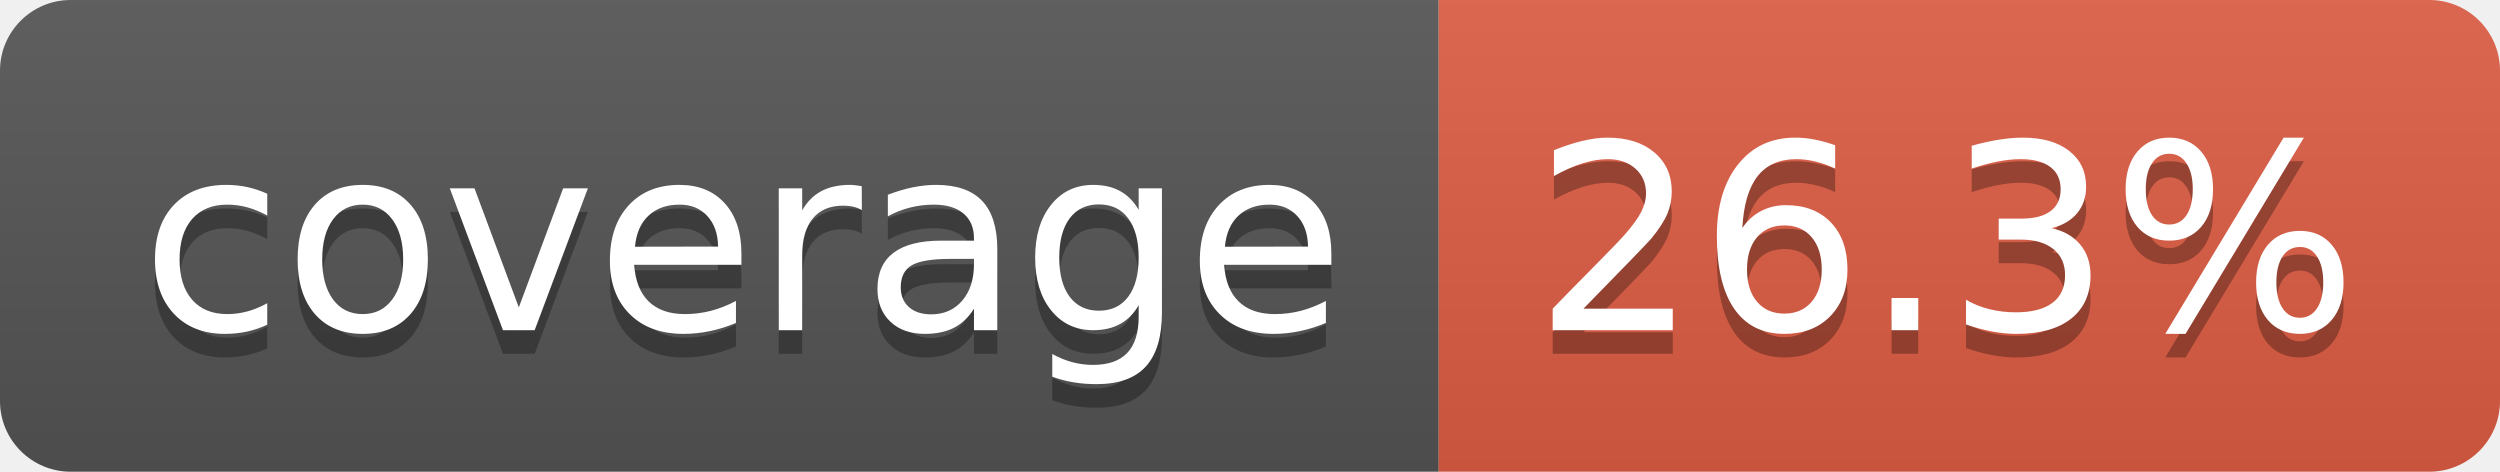
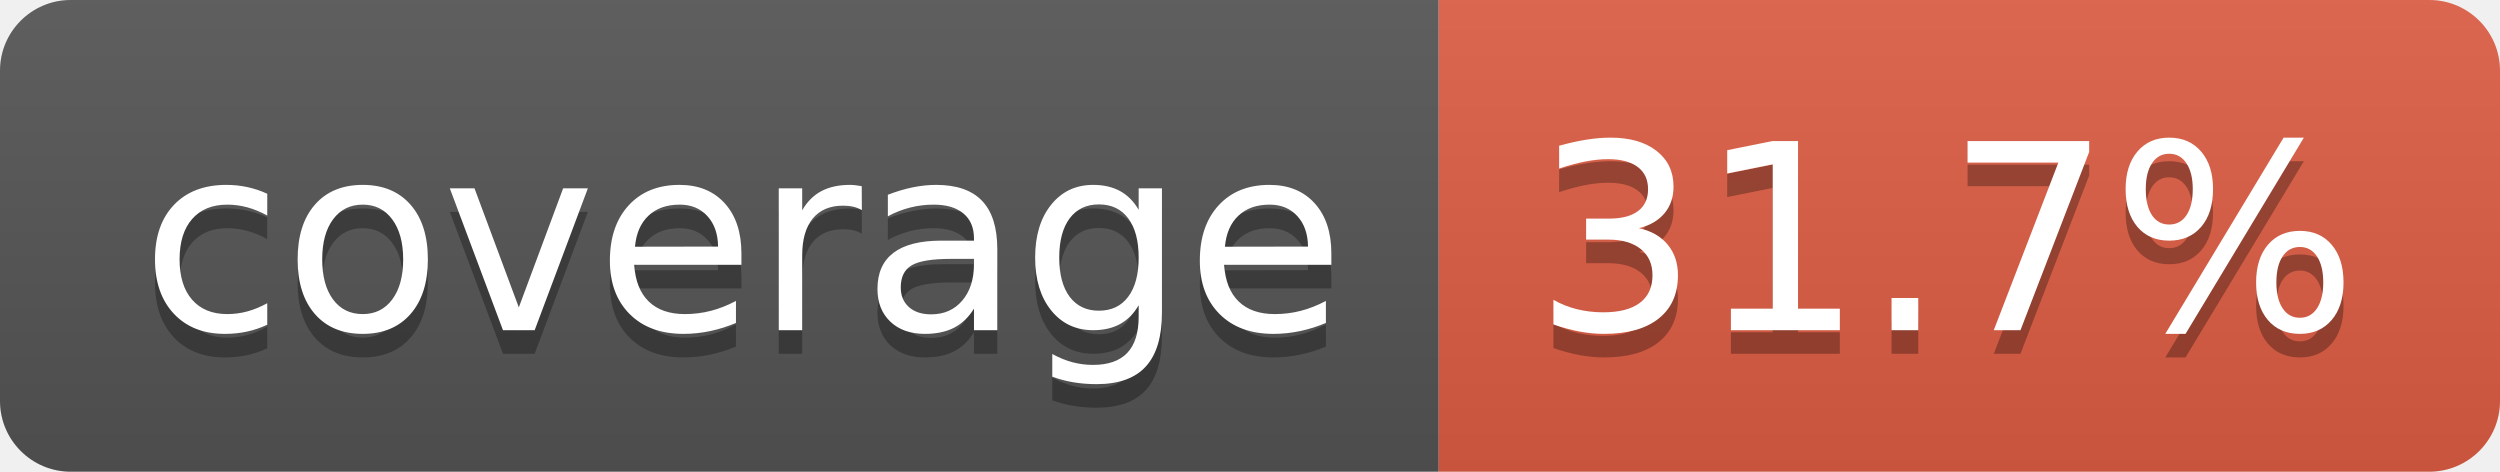
- <svg xmlns="http://www.w3.org/2000/svg" width="106" height="20" role="img" aria-label="coverage: 26.3%">
+ <svg xmlns="http://www.w3.org/2000/svg" width="106" height="20" role="img" aria-label="coverage: 31.7%">
  <linearGradient id="s" x2="0" y2="100%">
    <stop offset="0" stop-color="#bbb" stop-opacity=".1" />
    <stop offset="1" stop-opacity=".1" />
  </linearGradient>
  <clipPath id="r">
    <rect width="106" height="20" rx="3" fill="#fff" />
  </clipPath>
  <g clip-path="url(#r)">
    <rect width="61" height="20" fill="#555" />
    <rect x="61" width="45" height="20" fill="#e05d44" />
    <rect width="106" height="20" fill="url(#s)" />
  </g>
  <g fill="#fff" text-anchor="middle" font-family="Verdana,Geneva,DejaVu Sans,sans-serif" text-rendering="geometricPrecision" font-size="110">
    <text aria-hidden="true" x="315" y="150" fill="#010101" fill-opacity=".3" transform="scale(.1)" textLength="510">coverage</text>
    <text x="315" y="140" transform="scale(.1)" fill="#fff" textLength="510">coverage</text>
-     <text aria-hidden="true" x="825" y="150" fill="#010101" fill-opacity=".3" transform="scale(.1)" textLength="350">26.3%</text>
-     <text x="825" y="140" transform="scale(.1)" fill="#fff" textLength="350">26.3%</text>
+     <text aria-hidden="true" x="825" y="150" fill="#010101" fill-opacity=".3" transform="scale(.1)" textLength="350">31.7%</text>
+     <text x="825" y="140" transform="scale(.1)" fill="#fff" textLength="350">31.7%</text>
  </g>
</svg>
